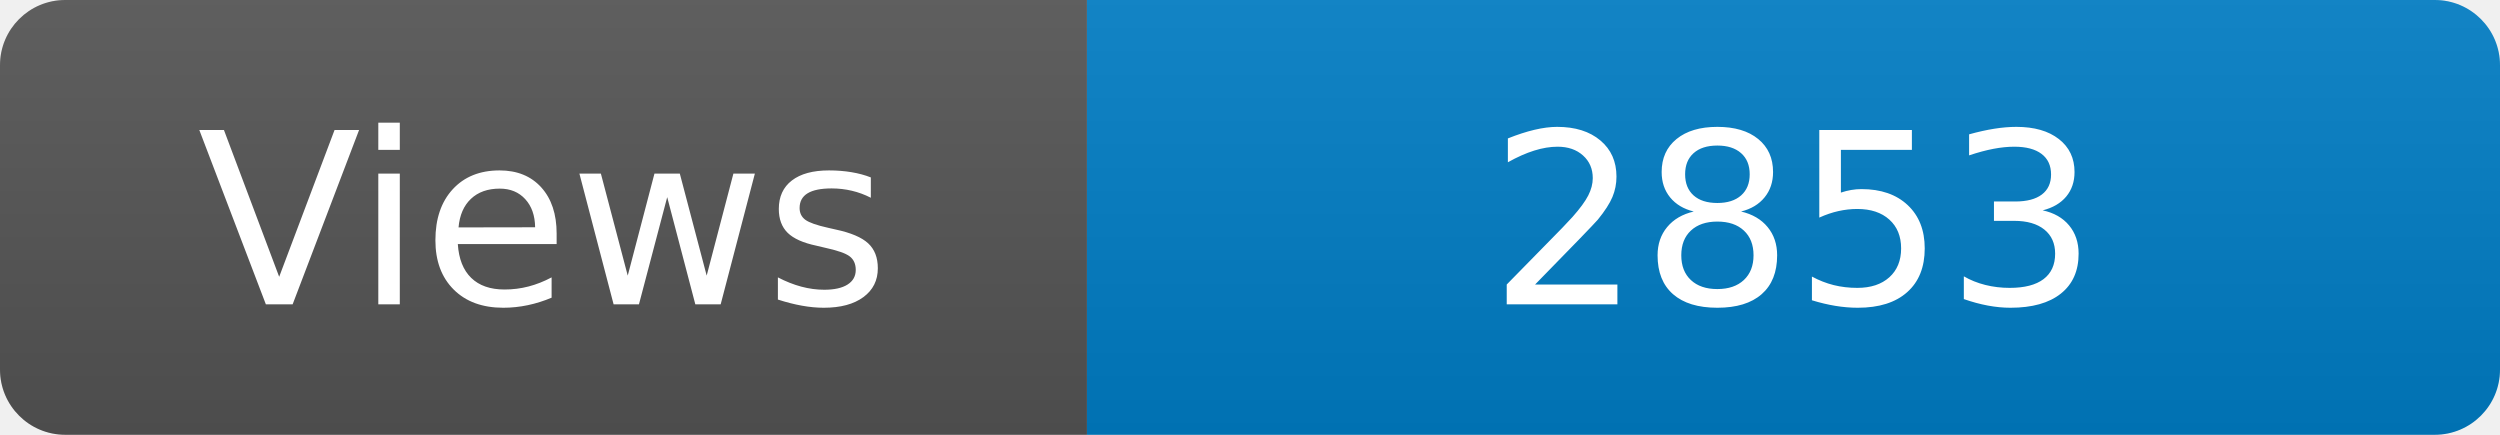
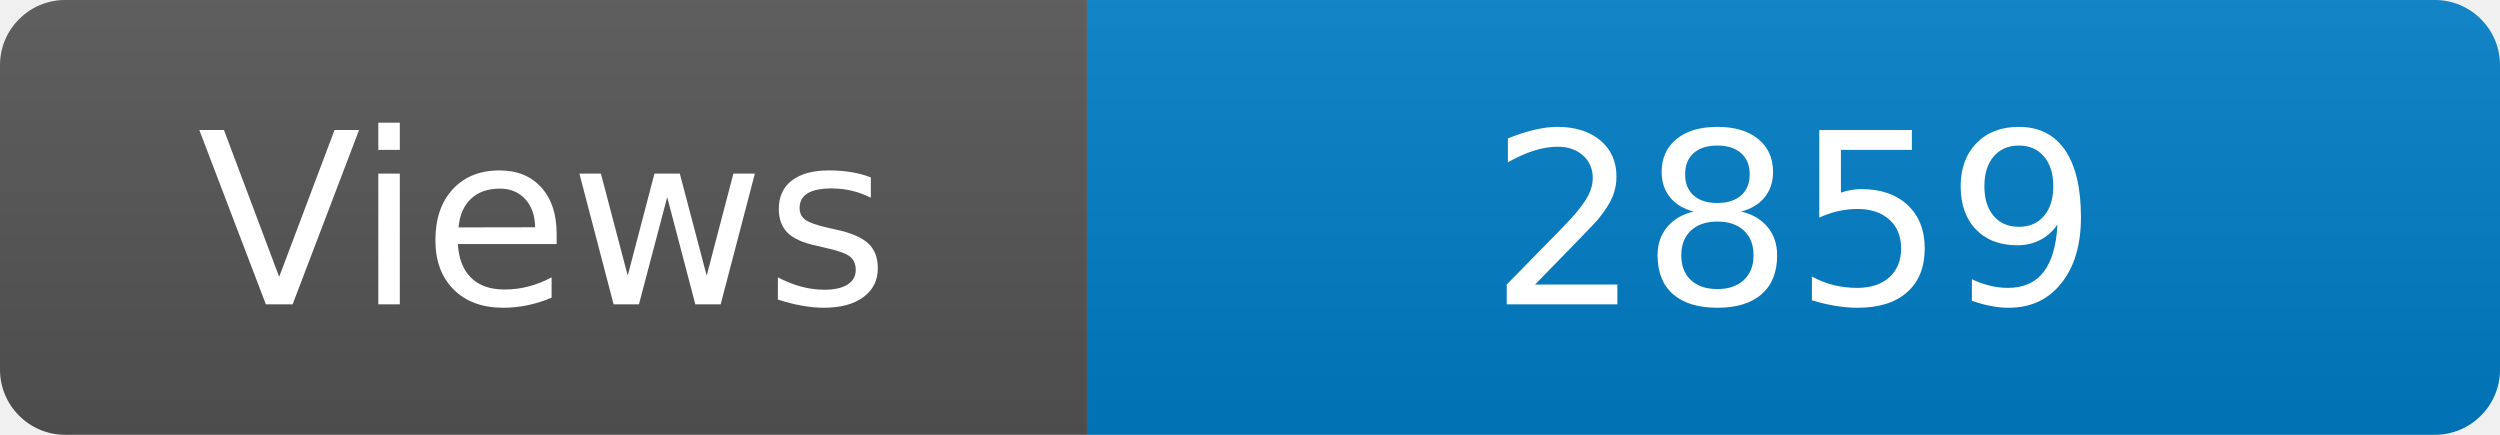
<svg xmlns="http://www.w3.org/2000/svg" width="115" height="20" role="img" aria-label="Maintained?: yes">
  <linearGradient id="s" x2="0" y2="100%">
    <stop offset="0" stop-color="#bbb" stop-opacity=".1" />
    <stop offset="1" stop-opacity=".1" />
  </linearGradient>
  <clipPath id="r">
    <rect width="115" height="20" rx="3" fill="#fff" />
  </clipPath>
  <g clip-path="url(#r)">
    <rect width="50" height="20" fill="#555" />
    <rect x="50" width="160" height="20" fill="#007ec6" />
    <rect width="115" height="20" fill="url(#s)" />
  </g>
  <g fill="#fff" text-anchor="middle" font-family="Verdana,Geneva,DejaVu Sans,sans-serif" font-size="110">
    <text x="250" y="140" transform="scale(.1)" fill="#fff">Views</text>
-     <text x="825" y="140" transform="scale(.1)" fill="#fff">2853</text>
+     <text x="825" y="140" transform="scale(.1)" fill="#fff">2859</text>
  </g>
</svg>
